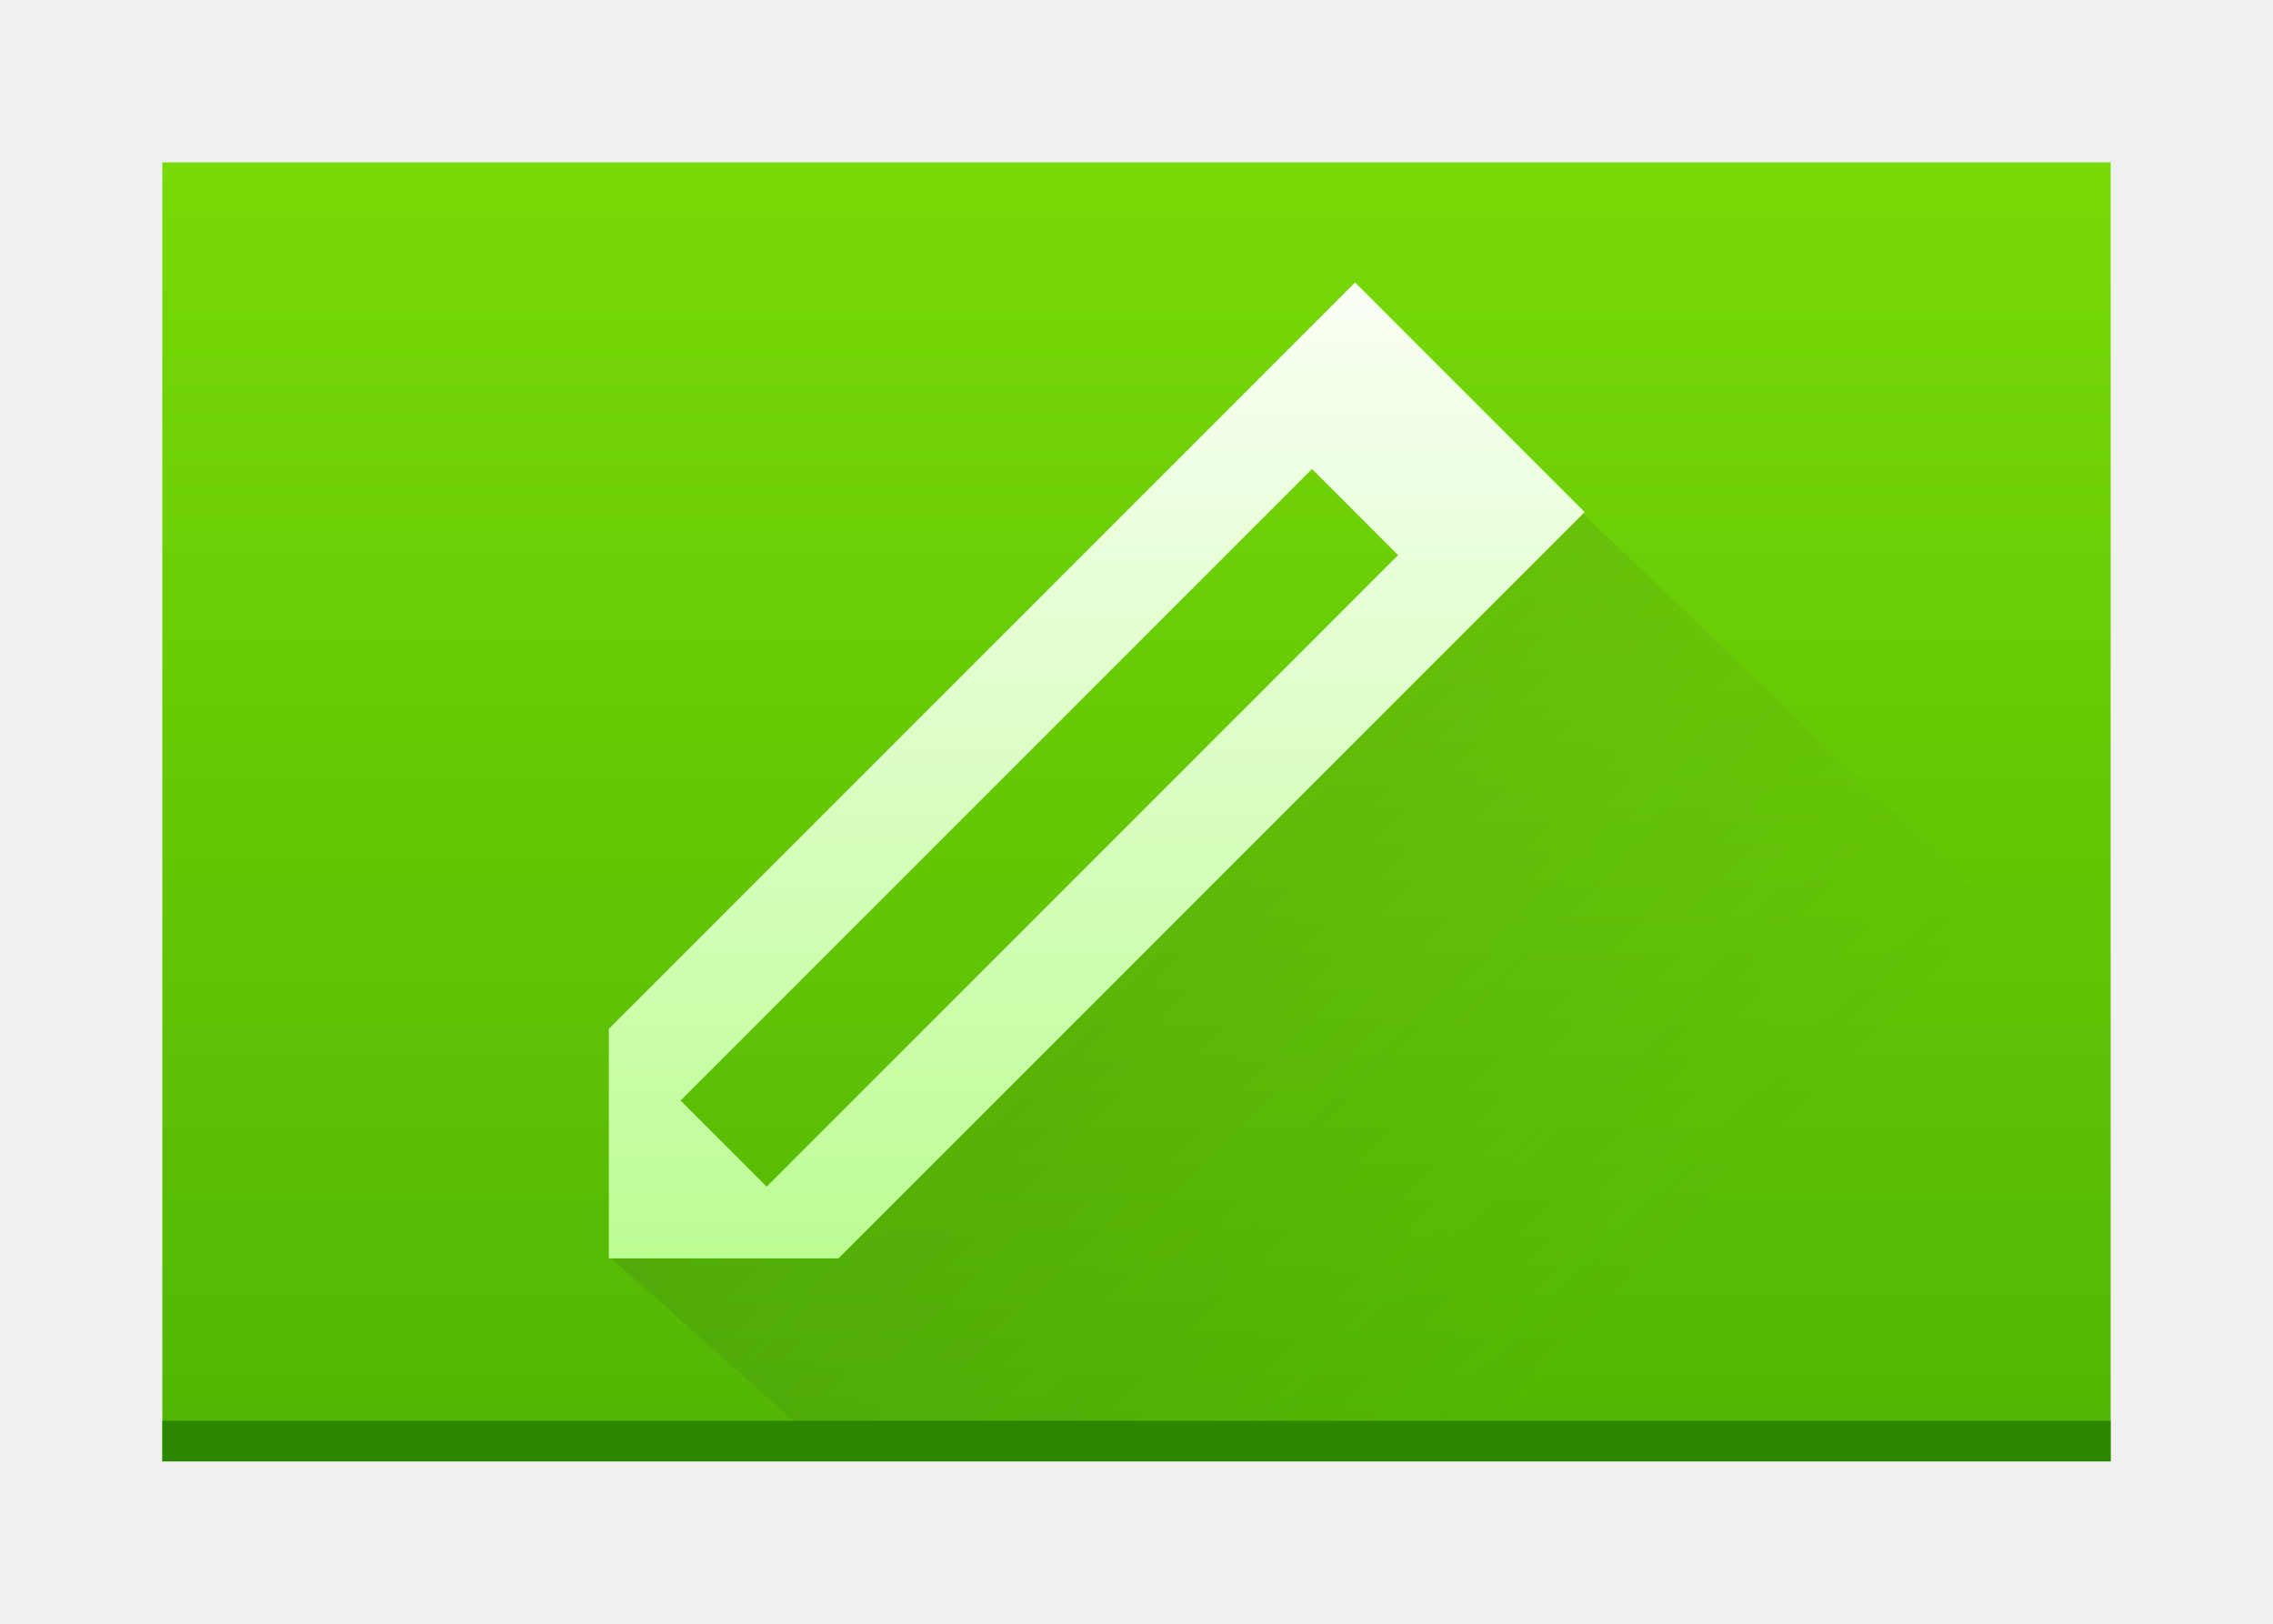
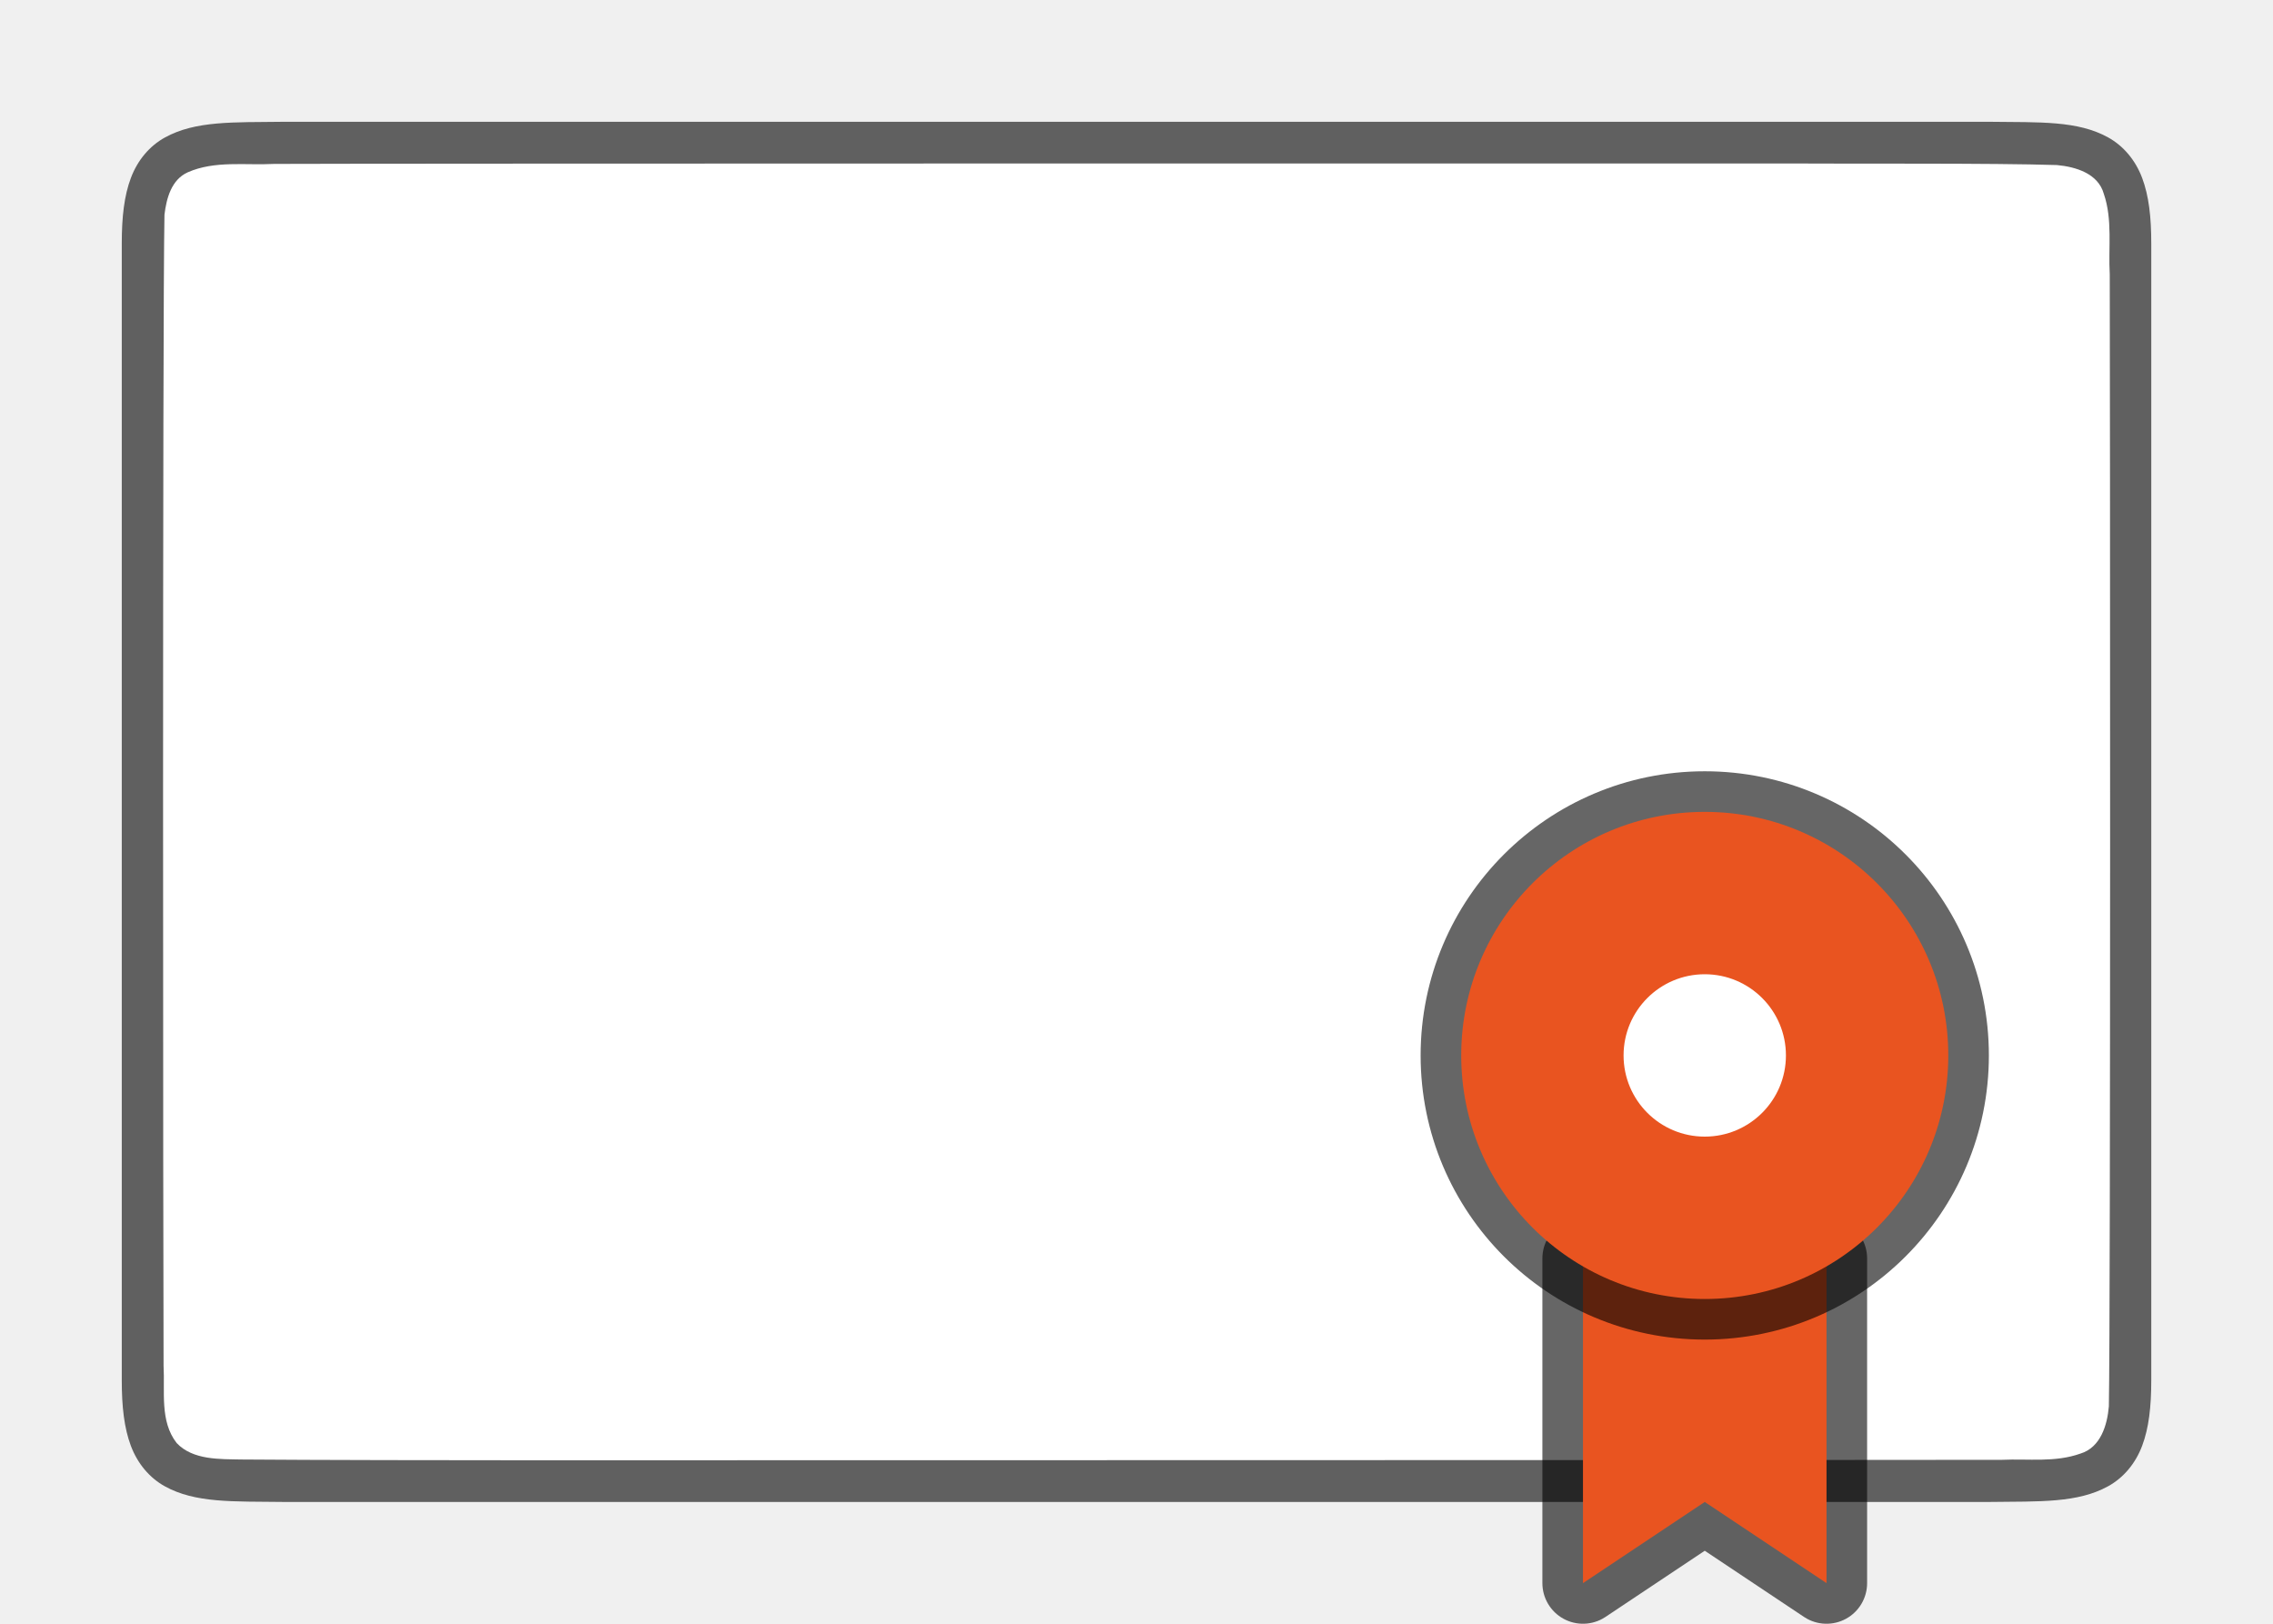
- <svg xmlns="http://www.w3.org/2000/svg" viewBox="0 0 56 40">
+ <svg xmlns="http://www.w3.org/2000/svg" viewBox="0 0 56 40" version="1.1" id="svg25">
+   <defs id="defs29" />
  <linearGradient id="a" gradientTransform="matrix(.7071068 -.7071068 .7071068 .7071068 35.5061 -17.79037)" gradientUnits="userSpaceOnUse" x1="-40.515" x2="-23.544" y1="28.485" y2="11.515">
-     <stop offset="0" stop-color="#bcfd93" />
-     <stop offset="1" stop-color="#fafff5" />
+     <stop offset="0" stop-color="#bcfd93" id="stop2" />
+     <stop offset="1" stop-color="#fafff5" id="stop4" />
  </linearGradient>
  <linearGradient id="b" gradientTransform="matrix(-1.297297 0 0 1.215486 61.08108 -4.5083)" gradientUnits="userSpaceOnUse" x1="26.212" x2="26.212" y1="44" y2="7">
-     <stop offset="0" stop-color="#42a603" />
-     <stop offset="1" stop-color="#78da06" />
+     <stop offset="0" stop-color="#42a603" id="stop7" />
+     <stop offset="1" stop-color="#78da06" id="stop9" />
  </linearGradient>
  <linearGradient id="c" gradientUnits="userSpaceOnUse" x1="16" x2="40" y1="8" y2="32">
-     <stop offset="0" stop-color="#020303" />
-     <stop offset="1" stop-color="#424649" stop-opacity="0" />
+     <stop offset="0" stop-color="#020303" id="stop12" />
+     <stop offset="1" stop-color="#424649" stop-opacity="0" id="stop14" />
  </linearGradient>
-   <path d="m4 4v32h48v-32z" fill="url(#b)" />
-   <path d="m38.906 12.562-18.625 17.562-5.25.844 5.625 5.031h31.344v-10.906z" fill="url(#c)" opacity=".2" />
-   <path d="m4 35v.938.062h23.654.922 21.578.922.924v-.062-.938h-1.846-5.539-28.932z" fill="#2c8600" />
-   <path d="m33.385 6.959-18.385 18.385v5.656h5.656l18.385-18.385zm-1.061 4.596 2.121 2.121-15.557 15.557-2.121-2.121z" fill="url(#a)" />
+   <path id="path4237-1" d="m 49.006,3 c 1.258,0.015 2.179,-0.031 2.932,0.385 0.376,0.208 0.673,0.559 0.838,0.998 0.165,0.439 0.225,0.96 0.225,1.617 v 1.488 26.512 c 0,0.658 -0.06,1.179 -0.225,1.617 -0.165,0.439 -0.462,0.789 -0.838,0.996 -0.753,0.415 -1.674,0.372 -2.932,0.387 h -0.002 -42.006 -0.004 c -1.258,-0.015 -2.179,0.031 -2.932,-0.385 C 3.686,36.408 3.389,36.056 3.224,35.617 3.06,35.179 3,34.658 3,34 V 7.467 6 c 0,-0.658 0.06,-1.179 0.225,-1.617 0.165,-0.439 0.462,-0.789 0.838,-0.996 0.753,-0.415 1.674,-0.372 2.932,-0.387 h 0.002 42.006 z" style="font-style:normal;font-variant:normal;font-weight:normal;font-stretch:normal;font-size:15px;line-height:125%;font-family:Ubuntu;-inkscape-font-specification:Ubuntu;text-align:center;letter-spacing:0px;word-spacing:0px;writing-mode:lr-tb;text-anchor:middle;display:inline;opacity:0.6;fill:#000000;fill-opacity:1;stroke:none;stroke-width:1" />
+   <path id="path1993" d="m 44.017,4.027 c 1.557,0.011 5.11,-0.012 6.66,0.039 0.461,0.043 1.016,0.206 1.155,0.71 0.219,0.635 0.108,1.334 0.146,1.982 0.008,2.297 0.023,25.596 -0.022,27.886 -0.039,0.462 -0.203,1.013 -0.699,1.164 -0.632,0.225 -1.284,0.123 -1.936,0.154 -1.424,0.007 -34.851,0.011 -36.277,0.011 -1.705,3.49e-4 -5.408,-0.005 -7.107,-0.019 C 5.426,35.942 4.754,35.974 4.353,35.549 3.932,35.009 4.066,34.281 4.03,33.645 4.018,31.201 4.002,7.734 4.052,5.288 c 0.049,-0.402 0.17,-0.863 0.575,-1.044 0.668,-0.294 1.426,-0.168 2.126,-0.206 1.754,-0.012 35.51,-0.012 37.264,-0.011 z" style="opacity:1;vector-effect:none;fill:#ffffff;fill-opacity:1;stroke:none;stroke-width:1;stroke-linecap:round;stroke-linejoin:bevel;stroke-miterlimit:4;stroke-dasharray:none;stroke-dashoffset:0;stroke-opacity:1" />
+   <path id="path860" d="m 39,31 h 6 v 8 l -3,-2 -3,2 z" style="opacity:0.6;fill:#000000;fill-opacity:1;stroke:#000000;stroke-width:2;stroke-linejoin:round;stroke-miterlimit:4;stroke-dasharray:none;stroke-opacity:1" />
+   <path style="opacity:1;fill:#e95420;fill-opacity:1;stroke:none;stroke-width:2;stroke-linejoin:round;stroke-miterlimit:4;stroke-dasharray:none;stroke-opacity:1" d="m 39,31 h 6 v 8 l -3,-2 -3,2 z" id="rect842" />
+   <circle style="opacity:0.6;fill:#000000;fill-opacity:1;stroke:#000000;stroke-width:2;stroke-linejoin:round;stroke-miterlimit:4;stroke-dasharray:none;stroke-opacity:1" id="circle858" cx="42" cy="26" r="6" />
+   <circle r="6" cy="26" cx="42" id="circle856" style="opacity:1;fill:#e95420;fill-opacity:1;stroke:none;stroke-width:8;stroke-linejoin:round;stroke-miterlimit:4;stroke-dasharray:none;stroke-opacity:1" />
+   <circle style="opacity:1;fill:#ffffff;fill-opacity:1;stroke:none;stroke-width:8;stroke-linejoin:round;stroke-miterlimit:4;stroke-dasharray:none;stroke-opacity:1" id="path852" cx="42" cy="26" r="2" />
</svg>
